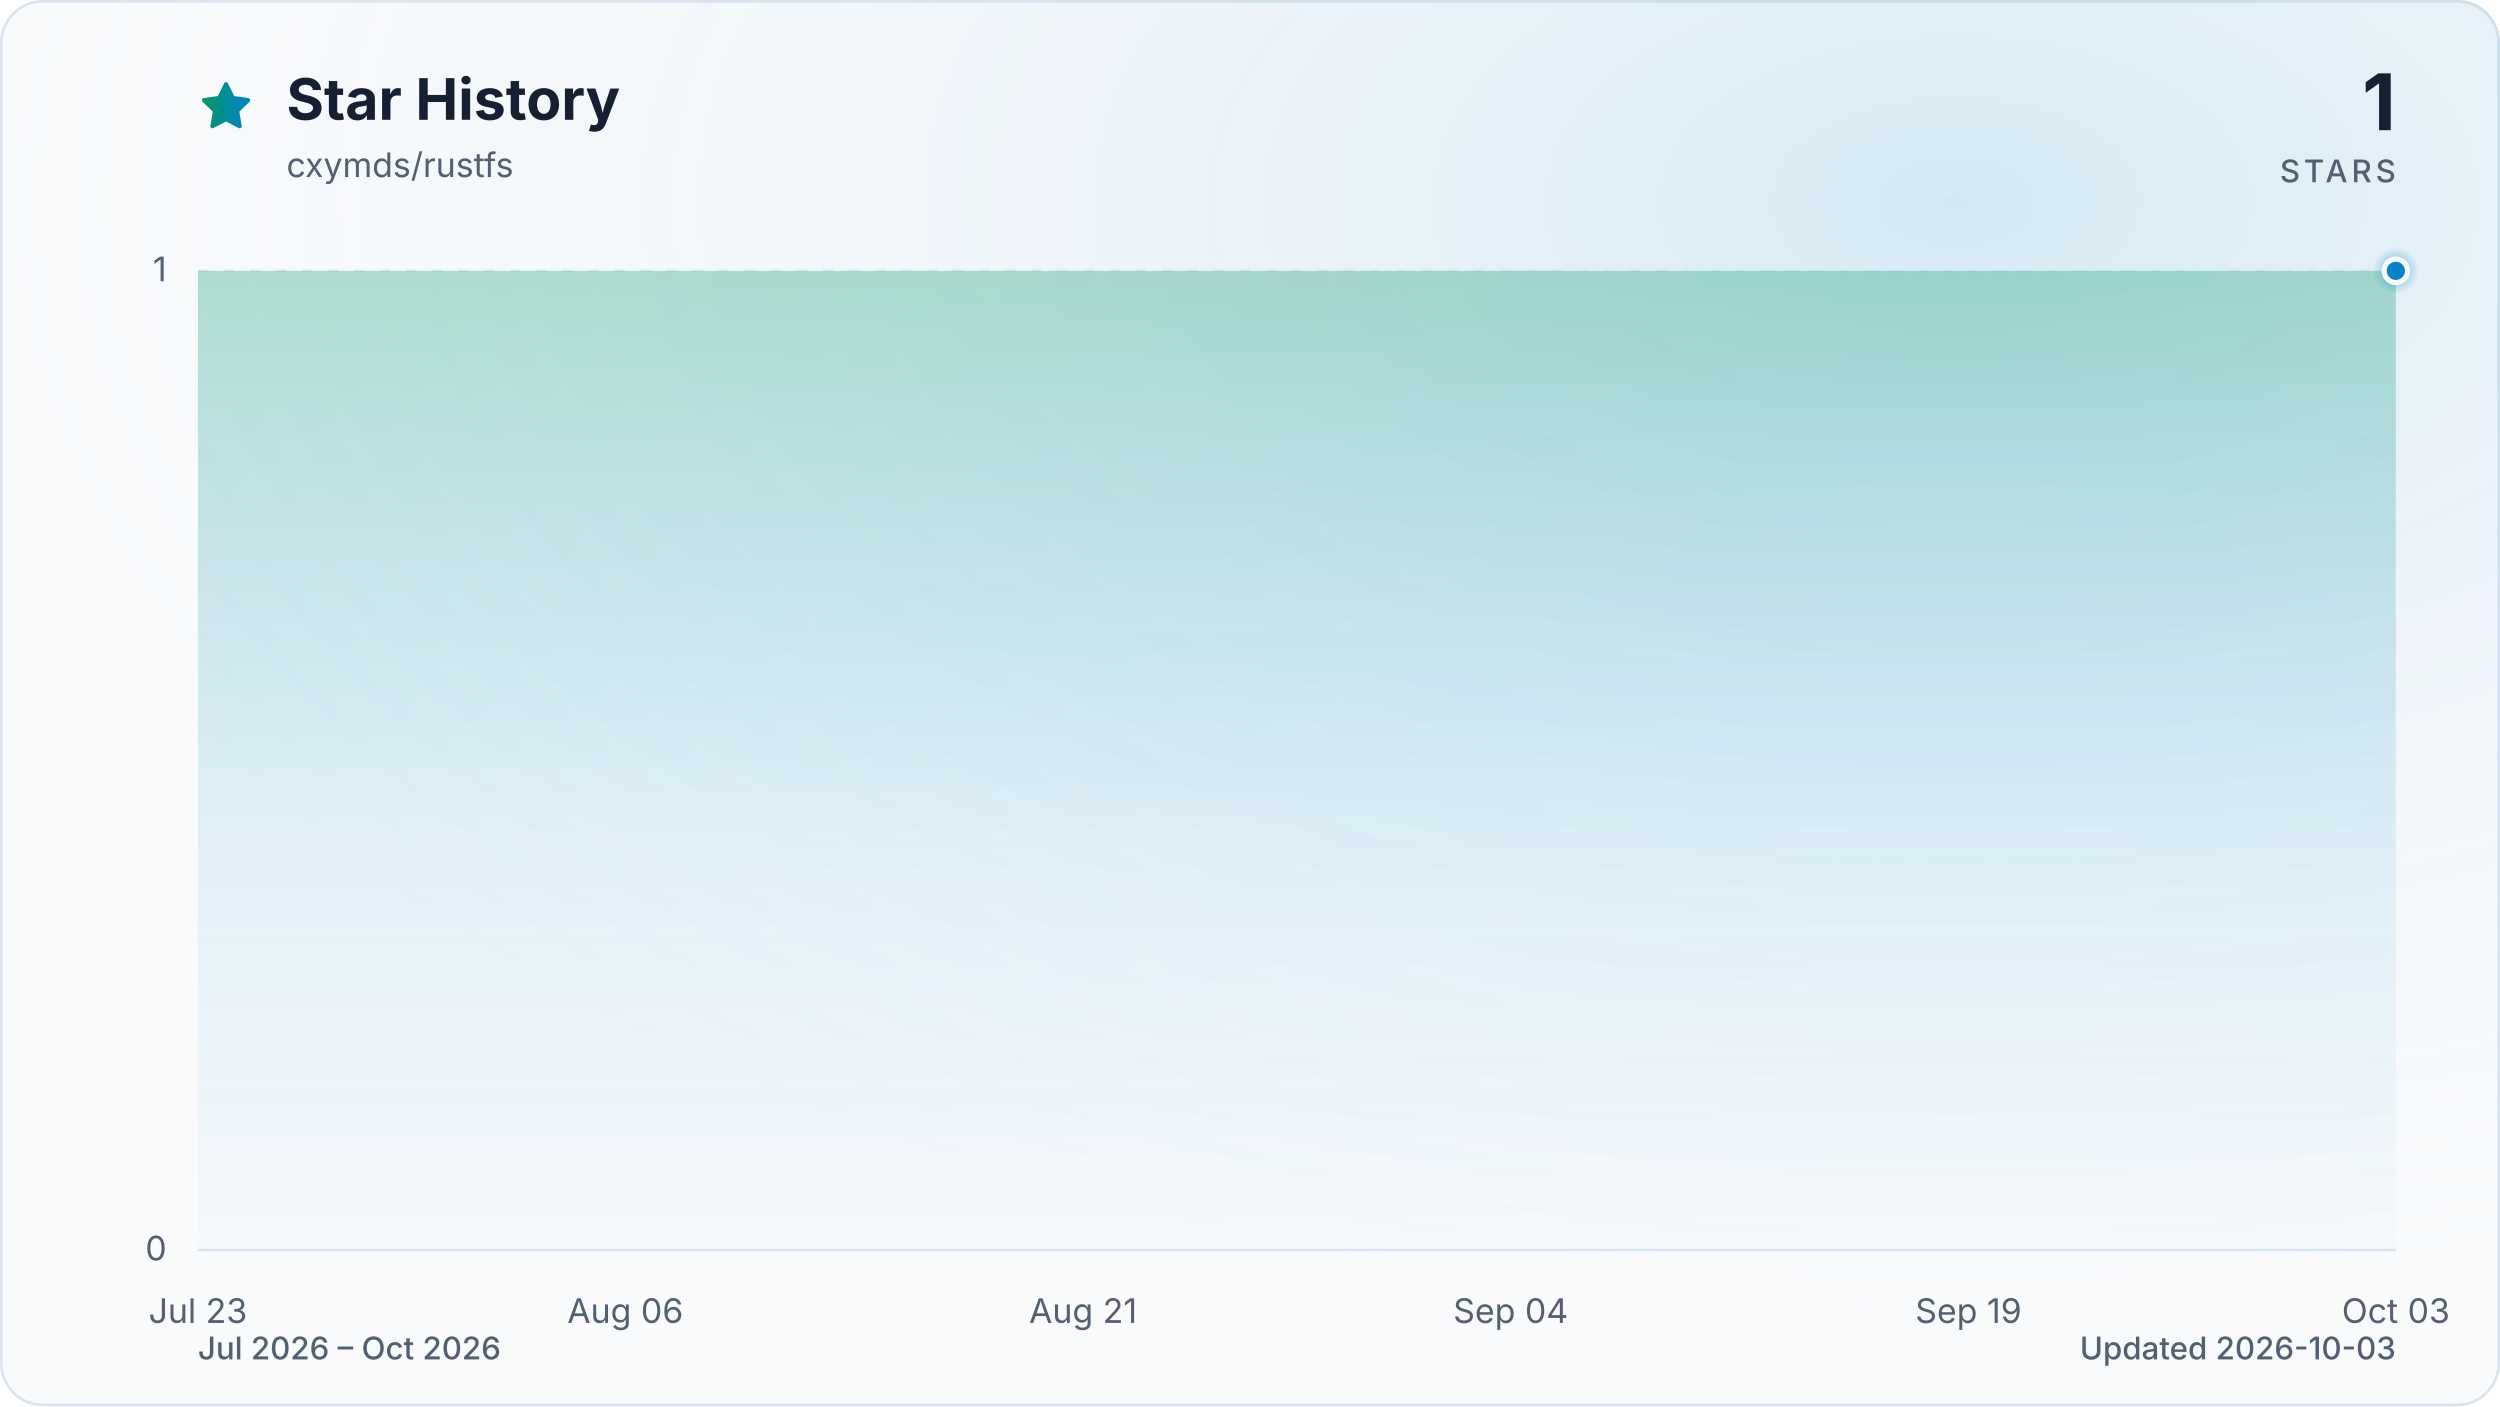
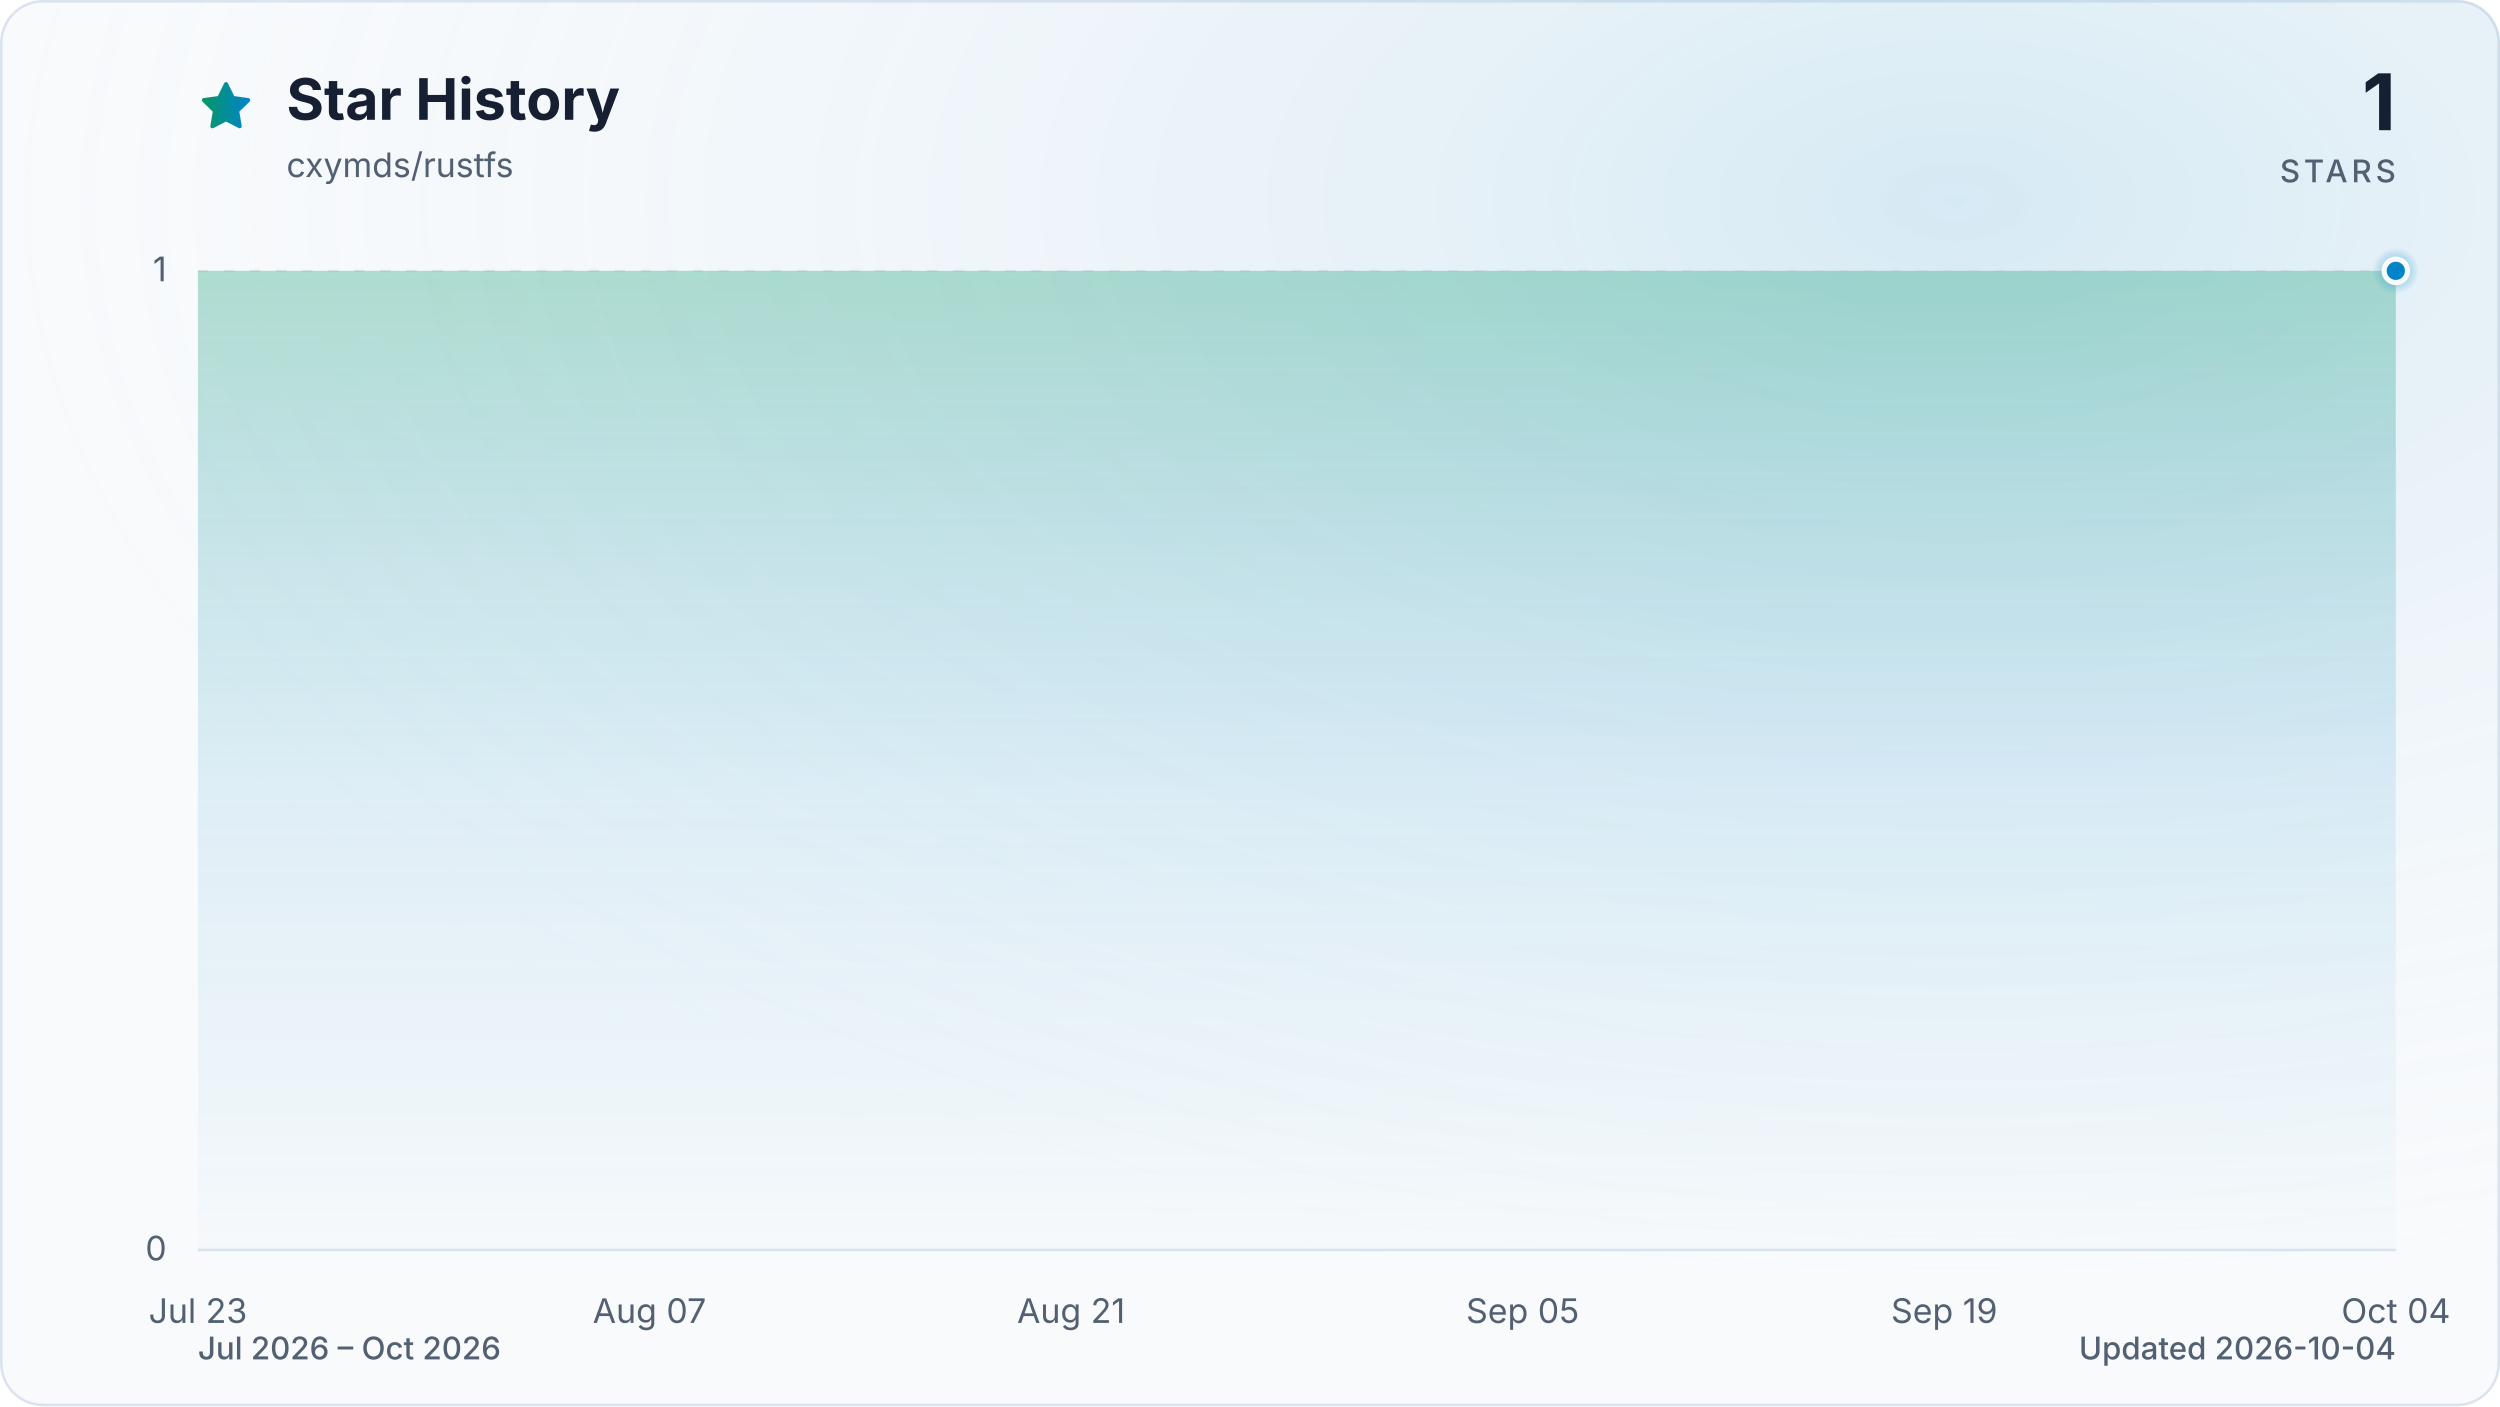
<svg xmlns="http://www.w3.org/2000/svg" viewBox="0 0 960 540" role="img" aria-labelledby="title description" data-style="gradient" data-variant="glow" data-animated="true">
  <defs>
    <linearGradient id="trend" x1="0" y1="0" x2="1" y2="0">
      <stop offset="0%" stop-color="#059669" />
      <stop offset="100%" stop-color="#0284c7" />
    </linearGradient>
    <linearGradient id="area" x1="0" y1="0" x2="0" y2="1">
      <stop offset="0%" stop-color="#059669" stop-opacity="0.30" />
      <stop offset="55%" stop-color="#0284c7" stop-opacity="0.10" />
      <stop offset="100%" stop-color="#0284c7" stop-opacity="0.01" />
    </linearGradient>
    <radialGradient id="marker-halo" cx="50%" cy="50%" r="50%">
      <stop offset="0%" stop-color="#0284c7" stop-opacity="0.55" />
      <stop offset="100%" stop-color="#0284c7" stop-opacity="0" />
    </radialGradient>
    <radialGradient id="surface-glow" cx="78%" cy="14%" r="80%">
      <stop offset="0%" stop-color="#0284c7" stop-opacity="0.14" />
      <stop offset="100%" stop-color="#f8fafc" stop-opacity="0" />
    </radialGradient>
    <filter id="trend-glow" x="-20%" y="-20%" width="140%" height="140%">
      <feGaussianBlur stdDeviation="7" />
    </filter>
  </defs>
  <style>
.trend-enter{transform-box:fill-box;transform-origin:center;animation:trend-enter 520ms cubic-bezier(0.16,1,0.3,1)}
.marker-enter{transform-box:fill-box;transform-origin:center;animation:marker-enter 320ms cubic-bezier(0.16,1,0.3,1) 200ms both}
.marker-pulse{transform-box:fill-box;transform-origin:center;animation:marker-pulse 2.6s ease-out infinite}
@keyframes trend-enter{from{opacity:.35;transform:translateY(10px)}to{opacity:1;transform:translateY(0)}}
@keyframes marker-enter{from{opacity:0;transform:scale(.4)}to{opacity:1;transform:scale(1)}}
@keyframes marker-pulse{0%{opacity:.5;transform:scale(.7)}70%,100%{opacity:0;transform:scale(2.1)}}
@media (prefers-reduced-motion:reduce){.trend-enter,.marker-enter,.marker-pulse{animation:none!important}}
@media (prefers-reduced-motion:reduce){.marker-pulse{opacity:0}}
</style>
  <rect x="0.5" y="0.5" width="959" height="539" fill="#f8fafc" stroke="#dbe4ee" stroke-width="1" rx="16" />
  <rect width="960" height="540" fill="url(#surface-glow)" rx="16" />
  <path d="M12 2.6l2.9 5.9 6.5.9-4.7 4.6 1.1 6.5-5.8-3-5.8 3 1.1-6.5-4.7-4.6 6.5-.9L12 2.6Z" transform="translate(76 30) scale(.9)" fill="url(#trend)" stroke="url(#trend)" stroke-width="1.8" stroke-linejoin="round" aria-hidden="true" />
  <text x="110" y="46" fill="#172033" font-family="ui-sans-serif, system-ui, -apple-system, BlinkMacSystemFont, 'Segoe UI', sans-serif" font-size="22" font-weight="700">Star History</text>
  <text x="110" y="68" fill="#526072" font-family="ui-sans-serif, system-ui, -apple-system, BlinkMacSystemFont, 'Segoe UI', sans-serif" font-size="13">cxymds/rustfs</text>
  <text x="920" y="50" fill="#172033" font-family="ui-sans-serif, system-ui, -apple-system, BlinkMacSystemFont, 'Segoe UI', sans-serif" font-size="30" font-weight="700" text-anchor="end">1</text>
  <text x="920" y="70" fill="#526072" font-family="ui-sans-serif, system-ui, -apple-system, BlinkMacSystemFont, 'Segoe UI', sans-serif" font-size="12" font-weight="500" letter-spacing="1.5" text-anchor="end">STARS</text>
  <line x1="76" y1="480.0" x2="920" y2="480.0" stroke="#dbe4ee" stroke-width="1" stroke-dasharray="0" opacity="1" />
  <text x="64" y="484.0" fill="#526072" font-family="ui-sans-serif, system-ui, -apple-system, BlinkMacSystemFont, 'Segoe UI', sans-serif" font-size="13" text-anchor="end">0</text>
  <line x1="76" y1="104.0" x2="920" y2="104.0" stroke="#dbe4ee" stroke-width="1" stroke-dasharray="4 6" opacity="0.7" />
  <text x="64" y="108.0" fill="#526072" font-family="ui-sans-serif, system-ui, -apple-system, BlinkMacSystemFont, 'Segoe UI', sans-serif" font-size="13" text-anchor="end">1</text>
  <text x="76.0" y="508" fill="#526072" font-family="ui-sans-serif, system-ui, -apple-system, BlinkMacSystemFont, 'Segoe UI', sans-serif" font-size="13" text-anchor="middle">Jul 23</text>
-   <text x="240.1" y="508" fill="#526072" font-family="ui-sans-serif, system-ui, -apple-system, BlinkMacSystemFont, 'Segoe UI', sans-serif" font-size="13" text-anchor="middle">Aug 06</text>
-   <text x="415.9" y="508" fill="#526072" font-family="ui-sans-serif, system-ui, -apple-system, BlinkMacSystemFont, 'Segoe UI', sans-serif" font-size="13" text-anchor="middle">Aug 21</text>
-   <text x="580.1" y="508" fill="#526072" font-family="ui-sans-serif, system-ui, -apple-system, BlinkMacSystemFont, 'Segoe UI', sans-serif" font-size="13" text-anchor="middle">Sep 04</text>
-   <text x="755.9" y="508" fill="#526072" font-family="ui-sans-serif, system-ui, -apple-system, BlinkMacSystemFont, 'Segoe UI', sans-serif" font-size="13" text-anchor="middle">Sep 19</text>
-   <text x="920.0" y="508" fill="#526072" font-family="ui-sans-serif, system-ui, -apple-system, BlinkMacSystemFont, 'Segoe UI', sans-serif" font-size="13" text-anchor="middle">Oct 03</text>
+   <text x="249.4" y="508" fill="#526072" font-family="ui-sans-serif, system-ui, -apple-system, BlinkMacSystemFont, 'Segoe UI', sans-serif" font-size="13" text-anchor="middle">Aug 07</text>
+   <text x="411.3" y="508" fill="#526072" font-family="ui-sans-serif, system-ui, -apple-system, BlinkMacSystemFont, 'Segoe UI', sans-serif" font-size="13" text-anchor="middle">Aug 21</text>
+   <text x="584.7" y="508" fill="#526072" font-family="ui-sans-serif, system-ui, -apple-system, BlinkMacSystemFont, 'Segoe UI', sans-serif" font-size="13" text-anchor="middle">Sep 05</text>
+   <text x="746.6" y="508" fill="#526072" font-family="ui-sans-serif, system-ui, -apple-system, BlinkMacSystemFont, 'Segoe UI', sans-serif" font-size="13" text-anchor="middle">Sep 19</text>
+   <text x="920.0" y="508" fill="#526072" font-family="ui-sans-serif, system-ui, -apple-system, BlinkMacSystemFont, 'Segoe UI', sans-serif" font-size="13" text-anchor="middle">Oct 04</text>
  <g class="trend-enter">
-     <path d="M 76.0 104.0 C 79.9 104.0, 83.8 104.0, 87.7 104.0 C 91.6 104.0, 95.5 104.0, 99.4 104.0 C 103.4 104.0, 107.3 104.0, 111.2 104.0 C 115.1 104.0, 119.0 104.0, 122.9 104.0 C 126.8 104.0, 130.7 104.0, 134.6 104.0 C 138.5 104.0, 142.4 104.0, 146.3 104.0 C 150.2 104.0, 154.1 104.0, 158.1 104.0 C 162.0 104.0, 165.9 104.0, 169.8 104.0 C 173.7 104.0, 177.6 104.0, 181.5 104.0 C 185.4 104.0, 189.3 104.0, 193.2 104.0 C 197.1 104.0, 201.0 104.0, 204.9 104.0 C 208.9 104.0, 212.8 104.0, 216.7 104.0 C 220.6 104.0, 224.5 104.0, 228.4 104.0 C 232.3 104.0, 236.2 104.0, 240.1 104.0 C 244.0 104.0, 247.9 104.0, 251.8 104.0 C 255.7 104.0, 259.6 104.0, 263.6 104.0 C 267.5 104.0, 271.4 104.0, 275.3 104.0 C 279.2 104.0, 283.1 104.0, 287.0 104.0 C 290.9 104.0, 294.8 104.0, 298.7 104.0 C 302.6 104.0, 306.5 104.0, 310.4 104.0 C 314.4 104.0, 318.3 104.0, 322.2 104.0 C 326.1 104.0, 330.0 104.0, 333.9 104.0 C 337.8 104.0, 341.7 104.0, 345.6 104.0 C 349.5 104.0, 353.4 104.0, 357.3 104.0 C 361.2 104.0, 365.1 104.0, 369.1 104.0 C 373.0 104.0, 376.9 104.0, 380.8 104.0 C 384.7 104.0, 388.6 104.0, 392.5 104.0 C 396.4 104.0, 400.3 104.0, 404.2 104.0 C 408.1 104.0, 412.0 104.0, 415.9 104.0 C 419.9 104.0, 423.8 104.0, 427.7 104.0 C 431.6 104.0, 435.5 104.0, 439.4 104.0 C 443.3 104.0, 447.2 104.0, 451.1 104.0 C 455.0 104.0, 458.9 104.0, 462.8 104.0 C 466.7 104.0, 470.6 104.0, 474.6 104.0 C 478.5 104.0, 482.4 104.0, 486.3 104.0 C 490.2 104.0, 494.1 104.0, 498.0 104.0 C 501.9 104.0, 505.8 104.0, 509.7 104.0 C 513.6 104.0, 517.5 104.0, 521.4 104.0 C 525.4 104.0, 529.3 104.0, 533.2 104.0 C 537.1 104.0, 541.0 104.0, 544.9 104.0 C 548.8 104.0, 552.7 104.0, 556.6 104.0 C 560.5 104.0, 564.4 104.0, 568.3 104.0 C 572.2 104.0, 576.1 104.0, 580.1 104.0 C 584.0 104.0, 587.9 104.0, 591.8 104.0 C 595.7 104.0, 599.6 104.0, 603.5 104.0 C 607.4 104.0, 611.3 104.0, 615.2 104.0 C 619.1 104.0, 623.0 104.0, 626.9 104.0 C 630.9 104.0, 634.8 104.0, 638.7 104.0 C 642.6 104.0, 646.5 104.0, 650.4 104.0 C 654.3 104.0, 658.2 104.0, 662.1 104.0 C 666.0 104.0, 669.9 104.0, 673.8 104.0 C 677.7 104.0, 681.6 104.0, 685.6 104.0 C 689.5 104.0, 693.4 104.0, 697.3 104.0 C 701.2 104.0, 705.1 104.0, 709.0 104.0 C 712.9 104.0, 716.8 104.0, 720.7 104.0 C 724.6 104.0, 728.5 104.0, 732.4 104.0 C 736.4 104.0, 740.3 104.0, 744.2 104.0 C 748.1 104.0, 752.0 104.0, 755.9 104.0 C 759.8 104.0, 763.7 104.0, 767.6 104.0 C 771.5 104.0, 775.4 104.0, 779.3 104.0 C 783.2 104.0, 787.1 104.0, 791.1 104.0 C 795.0 104.0, 798.9 104.0, 802.8 104.0 C 806.7 104.0, 810.6 104.0, 814.5 104.0 C 818.4 104.0, 822.3 104.0, 826.2 104.0 C 830.1 104.0, 834.0 104.0, 837.9 104.0 C 841.9 104.0, 845.8 104.0, 849.7 104.0 C 853.6 104.0, 857.5 104.0, 861.4 104.0 C 865.3 104.0, 869.2 104.0, 873.1 104.0 C 877.0 104.0, 880.9 104.0, 884.8 104.0 C 888.7 104.0, 892.6 104.0, 896.6 104.0 C 900.5 104.0, 904.4 104.0, 908.3 104.0 C 912.2 104.0, 916.1 104.0, 920.0 104.0 L 920.0 480.0 L 76.0 480.0 Z" fill="url(#area)" />
-     <path d="M 76.0 104.0 C 79.9 104.0, 83.8 104.0, 87.7 104.0 C 91.6 104.0, 95.5 104.0, 99.4 104.0 C 103.4 104.0, 107.3 104.0, 111.2 104.0 C 115.1 104.0, 119.0 104.0, 122.9 104.0 C 126.8 104.0, 130.7 104.0, 134.6 104.0 C 138.5 104.0, 142.4 104.0, 146.3 104.0 C 150.2 104.0, 154.1 104.0, 158.1 104.0 C 162.0 104.0, 165.9 104.0, 169.8 104.0 C 173.7 104.0, 177.6 104.0, 181.5 104.0 C 185.4 104.0, 189.3 104.0, 193.2 104.0 C 197.1 104.0, 201.0 104.0, 204.9 104.0 C 208.9 104.0, 212.8 104.0, 216.7 104.0 C 220.6 104.0, 224.5 104.0, 228.4 104.0 C 232.3 104.0, 236.2 104.0, 240.1 104.0 C 244.0 104.0, 247.9 104.0, 251.8 104.0 C 255.7 104.0, 259.6 104.0, 263.6 104.0 C 267.5 104.0, 271.4 104.0, 275.3 104.0 C 279.2 104.0, 283.1 104.0, 287.0 104.0 C 290.9 104.0, 294.8 104.0, 298.7 104.0 C 302.6 104.0, 306.5 104.0, 310.4 104.0 C 314.4 104.0, 318.3 104.0, 322.2 104.0 C 326.1 104.0, 330.0 104.0, 333.9 104.0 C 337.8 104.0, 341.7 104.0, 345.6 104.0 C 349.5 104.0, 353.4 104.0, 357.3 104.0 C 361.2 104.0, 365.1 104.0, 369.1 104.0 C 373.0 104.0, 376.9 104.0, 380.8 104.0 C 384.7 104.0, 388.6 104.0, 392.5 104.0 C 396.4 104.0, 400.3 104.0, 404.2 104.0 C 408.1 104.0, 412.0 104.0, 415.9 104.0 C 419.9 104.0, 423.8 104.0, 427.7 104.0 C 431.6 104.0, 435.5 104.0, 439.4 104.0 C 443.3 104.0, 447.2 104.0, 451.1 104.0 C 455.0 104.0, 458.9 104.0, 462.8 104.0 C 466.7 104.0, 470.6 104.0, 474.6 104.0 C 478.5 104.0, 482.4 104.0, 486.3 104.0 C 490.2 104.0, 494.1 104.0, 498.0 104.0 C 501.9 104.0, 505.8 104.0, 509.7 104.0 C 513.6 104.0, 517.5 104.0, 521.4 104.0 C 525.4 104.0, 529.3 104.0, 533.2 104.0 C 537.1 104.0, 541.0 104.0, 544.9 104.0 C 548.8 104.0, 552.7 104.0, 556.6 104.0 C 560.5 104.0, 564.4 104.0, 568.3 104.0 C 572.2 104.0, 576.1 104.0, 580.1 104.0 C 584.0 104.0, 587.9 104.0, 591.8 104.0 C 595.7 104.0, 599.6 104.0, 603.5 104.0 C 607.4 104.0, 611.3 104.0, 615.2 104.0 C 619.1 104.0, 623.0 104.0, 626.9 104.0 C 630.9 104.0, 634.8 104.0, 638.7 104.0 C 642.6 104.0, 646.5 104.0, 650.4 104.0 C 654.3 104.0, 658.2 104.0, 662.1 104.0 C 666.0 104.0, 669.9 104.0, 673.8 104.0 C 677.7 104.0, 681.6 104.0, 685.6 104.0 C 689.5 104.0, 693.4 104.0, 697.3 104.0 C 701.2 104.0, 705.1 104.0, 709.0 104.0 C 712.9 104.0, 716.8 104.0, 720.7 104.0 C 724.6 104.0, 728.5 104.0, 732.4 104.0 C 736.4 104.0, 740.3 104.0, 744.2 104.0 C 748.1 104.0, 752.0 104.0, 755.9 104.0 C 759.8 104.0, 763.7 104.0, 767.6 104.0 C 771.5 104.0, 775.4 104.0, 779.3 104.0 C 783.2 104.0, 787.1 104.0, 791.1 104.0 C 795.0 104.0, 798.9 104.0, 802.8 104.0 C 806.7 104.0, 810.6 104.0, 814.5 104.0 C 818.4 104.0, 822.3 104.0, 826.2 104.0 C 830.1 104.0, 834.0 104.0, 837.9 104.0 C 841.9 104.0, 845.8 104.0, 849.7 104.0 C 853.6 104.0, 857.5 104.0, 861.4 104.0 C 865.3 104.0, 869.2 104.0, 873.1 104.0 C 877.0 104.0, 880.9 104.0, 884.8 104.0 C 888.7 104.0, 892.6 104.0, 896.6 104.0 C 900.5 104.0, 904.4 104.0, 908.3 104.0 C 912.2 104.0, 916.1 104.0, 920.0 104.0" fill="none" stroke="url(#trend)" stroke-width="12" stroke-linecap="round" stroke-linejoin="round" opacity="0.16" filter="url(#trend-glow)" />
-     <path d="M 76.0 104.0 C 79.9 104.0, 83.8 104.0, 87.7 104.0 C 91.6 104.0, 95.5 104.0, 99.4 104.0 C 103.4 104.0, 107.3 104.0, 111.2 104.0 C 115.1 104.0, 119.0 104.0, 122.9 104.0 C 126.8 104.0, 130.7 104.0, 134.6 104.0 C 138.5 104.0, 142.4 104.0, 146.3 104.0 C 150.2 104.0, 154.1 104.0, 158.1 104.0 C 162.0 104.0, 165.9 104.0, 169.8 104.0 C 173.7 104.0, 177.6 104.0, 181.5 104.0 C 185.4 104.0, 189.3 104.0, 193.2 104.0 C 197.1 104.0, 201.0 104.0, 204.9 104.0 C 208.9 104.0, 212.8 104.0, 216.7 104.0 C 220.6 104.0, 224.5 104.0, 228.4 104.0 C 232.3 104.0, 236.2 104.0, 240.1 104.0 C 244.0 104.0, 247.9 104.0, 251.8 104.0 C 255.7 104.0, 259.6 104.0, 263.6 104.0 C 267.5 104.0, 271.4 104.0, 275.3 104.0 C 279.2 104.0, 283.1 104.0, 287.0 104.0 C 290.9 104.0, 294.8 104.0, 298.7 104.0 C 302.6 104.0, 306.5 104.0, 310.4 104.0 C 314.4 104.0, 318.3 104.0, 322.2 104.0 C 326.1 104.0, 330.0 104.0, 333.9 104.0 C 337.8 104.0, 341.7 104.0, 345.6 104.0 C 349.5 104.0, 353.4 104.0, 357.3 104.0 C 361.2 104.0, 365.1 104.0, 369.1 104.0 C 373.0 104.0, 376.9 104.0, 380.8 104.0 C 384.7 104.0, 388.6 104.0, 392.5 104.0 C 396.4 104.0, 400.3 104.0, 404.2 104.0 C 408.1 104.0, 412.0 104.0, 415.9 104.0 C 419.9 104.0, 423.8 104.0, 427.7 104.0 C 431.6 104.0, 435.5 104.0, 439.4 104.0 C 443.3 104.0, 447.2 104.0, 451.1 104.0 C 455.0 104.0, 458.9 104.0, 462.8 104.0 C 466.7 104.0, 470.6 104.0, 474.6 104.0 C 478.5 104.0, 482.4 104.0, 486.3 104.0 C 490.2 104.0, 494.1 104.0, 498.0 104.0 C 501.9 104.0, 505.8 104.0, 509.7 104.0 C 513.6 104.0, 517.5 104.0, 521.4 104.0 C 525.4 104.0, 529.3 104.0, 533.2 104.0 C 537.1 104.0, 541.0 104.0, 544.9 104.0 C 548.8 104.0, 552.7 104.0, 556.6 104.0 C 560.5 104.0, 564.4 104.0, 568.3 104.0 C 572.2 104.0, 576.1 104.0, 580.1 104.0 C 584.0 104.0, 587.9 104.0, 591.8 104.0 C 595.7 104.0, 599.6 104.0, 603.5 104.0 C 607.4 104.0, 611.3 104.0, 615.2 104.0 C 619.1 104.0, 623.0 104.0, 626.9 104.0 C 630.9 104.0, 634.8 104.0, 638.7 104.0 C 642.6 104.0, 646.5 104.0, 650.4 104.0 C 654.3 104.0, 658.2 104.0, 662.1 104.0 C 666.0 104.0, 669.9 104.0, 673.8 104.0 C 677.7 104.0, 681.6 104.0, 685.6 104.0 C 689.5 104.0, 693.4 104.0, 697.3 104.0 C 701.2 104.0, 705.1 104.0, 709.0 104.0 C 712.9 104.0, 716.8 104.0, 720.7 104.0 C 724.6 104.0, 728.5 104.0, 732.4 104.0 C 736.4 104.0, 740.3 104.0, 744.2 104.0 C 748.1 104.0, 752.0 104.0, 755.9 104.0 C 759.8 104.0, 763.7 104.0, 767.6 104.0 C 771.5 104.0, 775.4 104.0, 779.3 104.0 C 783.2 104.0, 787.1 104.0, 791.1 104.0 C 795.0 104.0, 798.9 104.0, 802.8 104.0 C 806.7 104.0, 810.6 104.0, 814.5 104.0 C 818.4 104.0, 822.3 104.0, 826.2 104.0 C 830.1 104.0, 834.0 104.0, 837.9 104.0 C 841.9 104.0, 845.8 104.0, 849.7 104.0 C 853.6 104.0, 857.5 104.0, 861.4 104.0 C 865.3 104.0, 869.2 104.0, 873.1 104.0 C 877.0 104.0, 880.9 104.0, 884.8 104.0 C 888.7 104.0, 892.6 104.0, 896.6 104.0 C 900.5 104.0, 904.4 104.0, 908.3 104.0 C 912.2 104.0, 916.1 104.0, 920.0 104.0" fill="none" stroke="url(#trend)" stroke-width="3" stroke-linecap="round" stroke-linejoin="round" />
+     <path d="M 76.0 104.0 C 79.9 104.0, 83.7 104.0, 87.6 104.0 C 91.4 104.0, 95.3 104.0, 99.1 104.0 C 103.0 104.0, 106.8 104.0, 110.7 104.0 C 114.5 104.0, 118.4 104.0, 122.2 104.0 C 126.1 104.0, 130.0 104.0, 133.8 104.0 C 137.7 104.0, 141.5 104.0, 145.4 104.0 C 149.2 104.0, 153.1 104.0, 156.9 104.0 C 160.8 104.0, 164.6 104.0, 168.5 104.0 C 172.3 104.0, 176.2 104.0, 180.1 104.0 C 183.9 104.0, 187.8 104.0, 191.6 104.0 C 195.5 104.0, 199.3 104.0, 203.2 104.0 C 207.0 104.0, 210.9 104.0, 214.7 104.0 C 218.6 104.0, 222.4 104.0, 226.3 104.0 C 230.2 104.0, 234.0 104.0, 237.9 104.0 C 241.7 104.0, 245.6 104.0, 249.4 104.0 C 253.3 104.0, 257.1 104.0, 261.0 104.0 C 264.8 104.0, 268.7 104.0, 272.5 104.0 C 276.4 104.0, 280.3 104.0, 284.1 104.0 C 288.0 104.0, 291.8 104.0, 295.7 104.0 C 299.5 104.0, 303.4 104.0, 307.2 104.0 C 311.1 104.0, 314.9 104.0, 318.8 104.0 C 322.6 104.0, 326.5 104.0, 330.4 104.0 C 334.2 104.0, 338.1 104.0, 341.9 104.0 C 345.8 104.0, 349.6 104.0, 353.5 104.0 C 357.3 104.0, 361.2 104.0, 365.0 104.0 C 368.9 104.0, 372.7 104.0, 376.6 104.0 C 380.5 104.0, 384.3 104.0, 388.2 104.0 C 392.0 104.0, 395.9 104.0, 399.7 104.0 C 403.6 104.0, 407.4 104.0, 411.3 104.0 C 415.1 104.0, 419.0 104.0, 422.8 104.0 C 426.7 104.0, 430.6 104.0, 434.4 104.0 C 438.3 104.0, 442.1 104.0, 446.0 104.0 C 449.8 104.0, 453.7 104.0, 457.5 104.0 C 461.4 104.0, 465.2 104.0, 469.1 104.0 C 472.9 104.0, 476.8 104.0, 480.7 104.0 C 484.5 104.0, 488.4 104.0, 492.2 104.0 C 496.1 104.0, 499.9 104.0, 503.8 104.0 C 507.6 104.0, 511.5 104.0, 515.3 104.0 C 519.2 104.0, 523.1 104.0, 526.9 104.0 C 530.8 104.0, 534.6 104.0, 538.5 104.0 C 542.3 104.0, 546.2 104.0, 550.0 104.0 C 553.9 104.0, 557.7 104.0, 561.6 104.0 C 565.4 104.0, 569.3 104.0, 573.2 104.0 C 577.0 104.0, 580.9 104.0, 584.7 104.0 C 588.6 104.0, 592.4 104.0, 596.3 104.0 C 600.1 104.0, 604.0 104.0, 607.8 104.0 C 611.7 104.0, 615.5 104.0, 619.4 104.0 C 623.3 104.0, 627.1 104.0, 631.0 104.0 C 634.8 104.0, 638.7 104.0, 642.5 104.0 C 646.4 104.0, 650.2 104.0, 654.1 104.0 C 657.9 104.0, 661.8 104.0, 665.6 104.0 C 669.5 104.0, 673.4 104.0, 677.2 104.0 C 681.1 104.0, 684.9 104.0, 688.8 104.0 C 692.6 104.0, 696.5 104.0, 700.3 104.0 C 704.2 104.0, 708.0 104.0, 711.9 104.0 C 715.7 104.0, 719.6 104.0, 723.5 104.0 C 727.3 104.0, 731.2 104.0, 735.0 104.0 C 738.9 104.0, 742.7 104.0, 746.6 104.0 C 750.4 104.0, 754.3 104.0, 758.1 104.0 C 762.0 104.0, 765.8 104.0, 769.7 104.0 C 773.6 104.0, 777.4 104.0, 781.3 104.0 C 785.1 104.0, 789.0 104.0, 792.8 104.0 C 796.7 104.0, 800.5 104.0, 804.4 104.0 C 808.2 104.0, 812.1 104.0, 815.9 104.0 C 819.8 104.0, 823.7 104.0, 827.5 104.0 C 831.4 104.0, 835.2 104.0, 839.1 104.0 C 842.9 104.0, 846.8 104.0, 850.6 104.0 C 854.5 104.0, 858.3 104.0, 862.2 104.0 C 866.0 104.0, 869.9 104.0, 873.8 104.0 C 877.6 104.0, 881.5 104.0, 885.3 104.0 C 889.2 104.0, 893.0 104.0, 896.9 104.0 C 900.7 104.0, 904.6 104.0, 908.4 104.0 C 912.3 104.0, 916.1 104.0, 920.0 104.0 L 920.0 480.0 L 76.0 480.0 Z" fill="url(#area)" />
+     <path d="M 76.0 104.0 C 79.9 104.0, 83.7 104.0, 87.6 104.0 C 91.4 104.0, 95.3 104.0, 99.1 104.0 C 103.0 104.0, 106.8 104.0, 110.7 104.0 C 114.5 104.0, 118.4 104.0, 122.2 104.0 C 126.1 104.0, 130.0 104.0, 133.8 104.0 C 137.7 104.0, 141.5 104.0, 145.4 104.0 C 149.2 104.0, 153.1 104.0, 156.9 104.0 C 160.8 104.0, 164.6 104.0, 168.5 104.0 C 172.3 104.0, 176.2 104.0, 180.1 104.0 C 183.9 104.0, 187.8 104.0, 191.6 104.0 C 195.5 104.0, 199.3 104.0, 203.2 104.0 C 207.0 104.0, 210.9 104.0, 214.7 104.0 C 218.6 104.0, 222.4 104.0, 226.3 104.0 C 230.2 104.0, 234.0 104.0, 237.9 104.0 C 241.7 104.0, 245.6 104.0, 249.4 104.0 C 253.3 104.0, 257.1 104.0, 261.0 104.0 C 264.8 104.0, 268.7 104.0, 272.5 104.0 C 276.4 104.0, 280.3 104.0, 284.1 104.0 C 288.0 104.0, 291.8 104.0, 295.7 104.0 C 299.5 104.0, 303.4 104.0, 307.2 104.0 C 311.1 104.0, 314.9 104.0, 318.8 104.0 C 322.6 104.0, 326.5 104.0, 330.4 104.0 C 334.2 104.0, 338.1 104.0, 341.9 104.0 C 345.8 104.0, 349.6 104.0, 353.5 104.0 C 357.3 104.0, 361.2 104.0, 365.0 104.0 C 368.9 104.0, 372.7 104.0, 376.6 104.0 C 380.5 104.0, 384.3 104.0, 388.2 104.0 C 392.0 104.0, 395.9 104.0, 399.7 104.0 C 403.6 104.0, 407.4 104.0, 411.3 104.0 C 415.1 104.0, 419.0 104.0, 422.8 104.0 C 426.7 104.0, 430.6 104.0, 434.4 104.0 C 438.3 104.0, 442.1 104.0, 446.0 104.0 C 449.8 104.0, 453.7 104.0, 457.5 104.0 C 461.4 104.0, 465.2 104.0, 469.1 104.0 C 472.9 104.0, 476.8 104.0, 480.7 104.0 C 484.5 104.0, 488.4 104.0, 492.2 104.0 C 496.1 104.0, 499.9 104.0, 503.8 104.0 C 507.6 104.0, 511.5 104.0, 515.3 104.0 C 519.2 104.0, 523.1 104.0, 526.9 104.0 C 530.8 104.0, 534.6 104.0, 538.5 104.0 C 542.3 104.0, 546.2 104.0, 550.0 104.0 C 553.9 104.0, 557.7 104.0, 561.6 104.0 C 565.4 104.0, 569.3 104.0, 573.2 104.0 C 577.0 104.0, 580.9 104.0, 584.7 104.0 C 588.6 104.0, 592.4 104.0, 596.3 104.0 C 600.1 104.0, 604.0 104.0, 607.8 104.0 C 611.7 104.0, 615.5 104.0, 619.4 104.0 C 623.3 104.0, 627.1 104.0, 631.0 104.0 C 634.8 104.0, 638.7 104.0, 642.5 104.0 C 646.4 104.0, 650.2 104.0, 654.1 104.0 C 657.9 104.0, 661.8 104.0, 665.6 104.0 C 669.5 104.0, 673.4 104.0, 677.2 104.0 C 681.1 104.0, 684.9 104.0, 688.8 104.0 C 692.6 104.0, 696.5 104.0, 700.3 104.0 C 704.2 104.0, 708.0 104.0, 711.9 104.0 C 715.7 104.0, 719.6 104.0, 723.5 104.0 C 727.3 104.0, 731.2 104.0, 735.0 104.0 C 738.9 104.0, 742.7 104.0, 746.6 104.0 C 750.4 104.0, 754.3 104.0, 758.1 104.0 C 762.0 104.0, 765.8 104.0, 769.7 104.0 C 773.6 104.0, 777.4 104.0, 781.3 104.0 C 785.1 104.0, 789.0 104.0, 792.8 104.0 C 796.7 104.0, 800.5 104.0, 804.4 104.0 C 808.2 104.0, 812.1 104.0, 815.9 104.0 C 819.8 104.0, 823.7 104.0, 827.5 104.0 C 831.4 104.0, 835.2 104.0, 839.1 104.0 C 842.9 104.0, 846.8 104.0, 850.6 104.0 C 854.5 104.0, 858.3 104.0, 862.2 104.0 C 866.0 104.0, 869.9 104.0, 873.8 104.0 C 877.6 104.0, 881.5 104.0, 885.3 104.0 C 889.2 104.0, 893.0 104.0, 896.9 104.0 C 900.7 104.0, 904.6 104.0, 908.4 104.0 C 912.3 104.0, 916.1 104.0, 920.0 104.0" fill="none" stroke="url(#trend)" stroke-width="12" stroke-linecap="round" stroke-linejoin="round" opacity="0.16" filter="url(#trend-glow)" />
+     <path d="M 76.0 104.0 C 79.9 104.0, 83.7 104.0, 87.6 104.0 C 91.4 104.0, 95.3 104.0, 99.1 104.0 C 103.0 104.0, 106.8 104.0, 110.7 104.0 C 114.5 104.0, 118.4 104.0, 122.2 104.0 C 126.1 104.0, 130.0 104.0, 133.8 104.0 C 137.7 104.0, 141.5 104.0, 145.4 104.0 C 149.2 104.0, 153.1 104.0, 156.9 104.0 C 160.8 104.0, 164.6 104.0, 168.5 104.0 C 172.3 104.0, 176.2 104.0, 180.1 104.0 C 183.9 104.0, 187.8 104.0, 191.6 104.0 C 195.5 104.0, 199.3 104.0, 203.2 104.0 C 207.0 104.0, 210.9 104.0, 214.7 104.0 C 218.6 104.0, 222.4 104.0, 226.3 104.0 C 230.2 104.0, 234.0 104.0, 237.9 104.0 C 241.7 104.0, 245.6 104.0, 249.4 104.0 C 253.3 104.0, 257.1 104.0, 261.0 104.0 C 264.8 104.0, 268.7 104.0, 272.5 104.0 C 276.4 104.0, 280.3 104.0, 284.1 104.0 C 288.0 104.0, 291.8 104.0, 295.7 104.0 C 299.5 104.0, 303.4 104.0, 307.2 104.0 C 311.1 104.0, 314.9 104.0, 318.8 104.0 C 322.6 104.0, 326.5 104.0, 330.4 104.0 C 334.2 104.0, 338.1 104.0, 341.9 104.0 C 345.8 104.0, 349.6 104.0, 353.5 104.0 C 357.3 104.0, 361.2 104.0, 365.0 104.0 C 368.9 104.0, 372.7 104.0, 376.6 104.0 C 380.5 104.0, 384.3 104.0, 388.2 104.0 C 392.0 104.0, 395.9 104.0, 399.7 104.0 C 403.6 104.0, 407.4 104.0, 411.3 104.0 C 415.1 104.0, 419.0 104.0, 422.8 104.0 C 426.7 104.0, 430.6 104.0, 434.4 104.0 C 438.3 104.0, 442.1 104.0, 446.0 104.0 C 449.8 104.0, 453.7 104.0, 457.5 104.0 C 461.4 104.0, 465.2 104.0, 469.1 104.0 C 472.9 104.0, 476.8 104.0, 480.7 104.0 C 484.5 104.0, 488.4 104.0, 492.2 104.0 C 496.1 104.0, 499.9 104.0, 503.8 104.0 C 507.6 104.0, 511.5 104.0, 515.3 104.0 C 519.2 104.0, 523.1 104.0, 526.9 104.0 C 530.8 104.0, 534.6 104.0, 538.5 104.0 C 542.3 104.0, 546.2 104.0, 550.0 104.0 C 553.9 104.0, 557.7 104.0, 561.6 104.0 C 565.4 104.0, 569.3 104.0, 573.2 104.0 C 577.0 104.0, 580.9 104.0, 584.7 104.0 C 588.6 104.0, 592.4 104.0, 596.3 104.0 C 600.1 104.0, 604.0 104.0, 607.8 104.0 C 611.7 104.0, 615.5 104.0, 619.4 104.0 C 623.3 104.0, 627.1 104.0, 631.0 104.0 C 634.8 104.0, 638.7 104.0, 642.5 104.0 C 646.4 104.0, 650.2 104.0, 654.1 104.0 C 657.9 104.0, 661.8 104.0, 665.6 104.0 C 669.5 104.0, 673.4 104.0, 677.2 104.0 C 681.1 104.0, 684.9 104.0, 688.8 104.0 C 692.6 104.0, 696.5 104.0, 700.3 104.0 C 704.2 104.0, 708.0 104.0, 711.9 104.0 C 715.7 104.0, 719.6 104.0, 723.5 104.0 C 727.3 104.0, 731.2 104.0, 735.0 104.0 C 738.9 104.0, 742.7 104.0, 746.6 104.0 C 750.4 104.0, 754.3 104.0, 758.1 104.0 C 762.0 104.0, 765.8 104.0, 769.7 104.0 C 773.6 104.0, 777.4 104.0, 781.3 104.0 C 785.1 104.0, 789.0 104.0, 792.8 104.0 C 796.7 104.0, 800.5 104.0, 804.4 104.0 C 808.2 104.0, 812.1 104.0, 815.9 104.0 C 819.8 104.0, 823.7 104.0, 827.5 104.0 C 831.4 104.0, 835.2 104.0, 839.1 104.0 C 842.9 104.0, 846.8 104.0, 850.6 104.0 C 854.5 104.0, 858.3 104.0, 862.2 104.0 C 866.0 104.0, 869.9 104.0, 873.8 104.0 C 877.6 104.0, 881.5 104.0, 885.3 104.0 C 889.2 104.0, 893.0 104.0, 896.9 104.0 C 900.7 104.0, 904.6 104.0, 908.4 104.0 C 912.3 104.0, 916.1 104.0, 920.0 104.0" fill="none" stroke="url(#trend)" stroke-width="3" stroke-linecap="round" stroke-linejoin="round" />
  </g>
  <g class="marker-enter">
    <circle class="marker-pulse" cx="920.0" cy="104.0" r="9" fill="url(#marker-halo)" />
    <circle cx="920.0" cy="104.0" r="4.5" fill="#0284c7" stroke="#f8fafc" stroke-width="2" />
  </g>
  <text x="76" y="522" fill="#526072" font-family="ui-sans-serif, system-ui, -apple-system, BlinkMacSystemFont, 'Segoe UI', sans-serif" font-size="12" font-weight="500">Jul 2026 – Oct 2026</text>
-   <text x="920" y="522" fill="#526072" font-family="ui-sans-serif, system-ui, -apple-system, BlinkMacSystemFont, 'Segoe UI', sans-serif" font-size="12" font-weight="500" text-anchor="end">Updated 2026-10-03</text>
+   <text x="920" y="522" fill="#526072" font-family="ui-sans-serif, system-ui, -apple-system, BlinkMacSystemFont, 'Segoe UI', sans-serif" font-size="12" font-weight="500" text-anchor="end">Updated 2026-10-04</text>
</svg>
